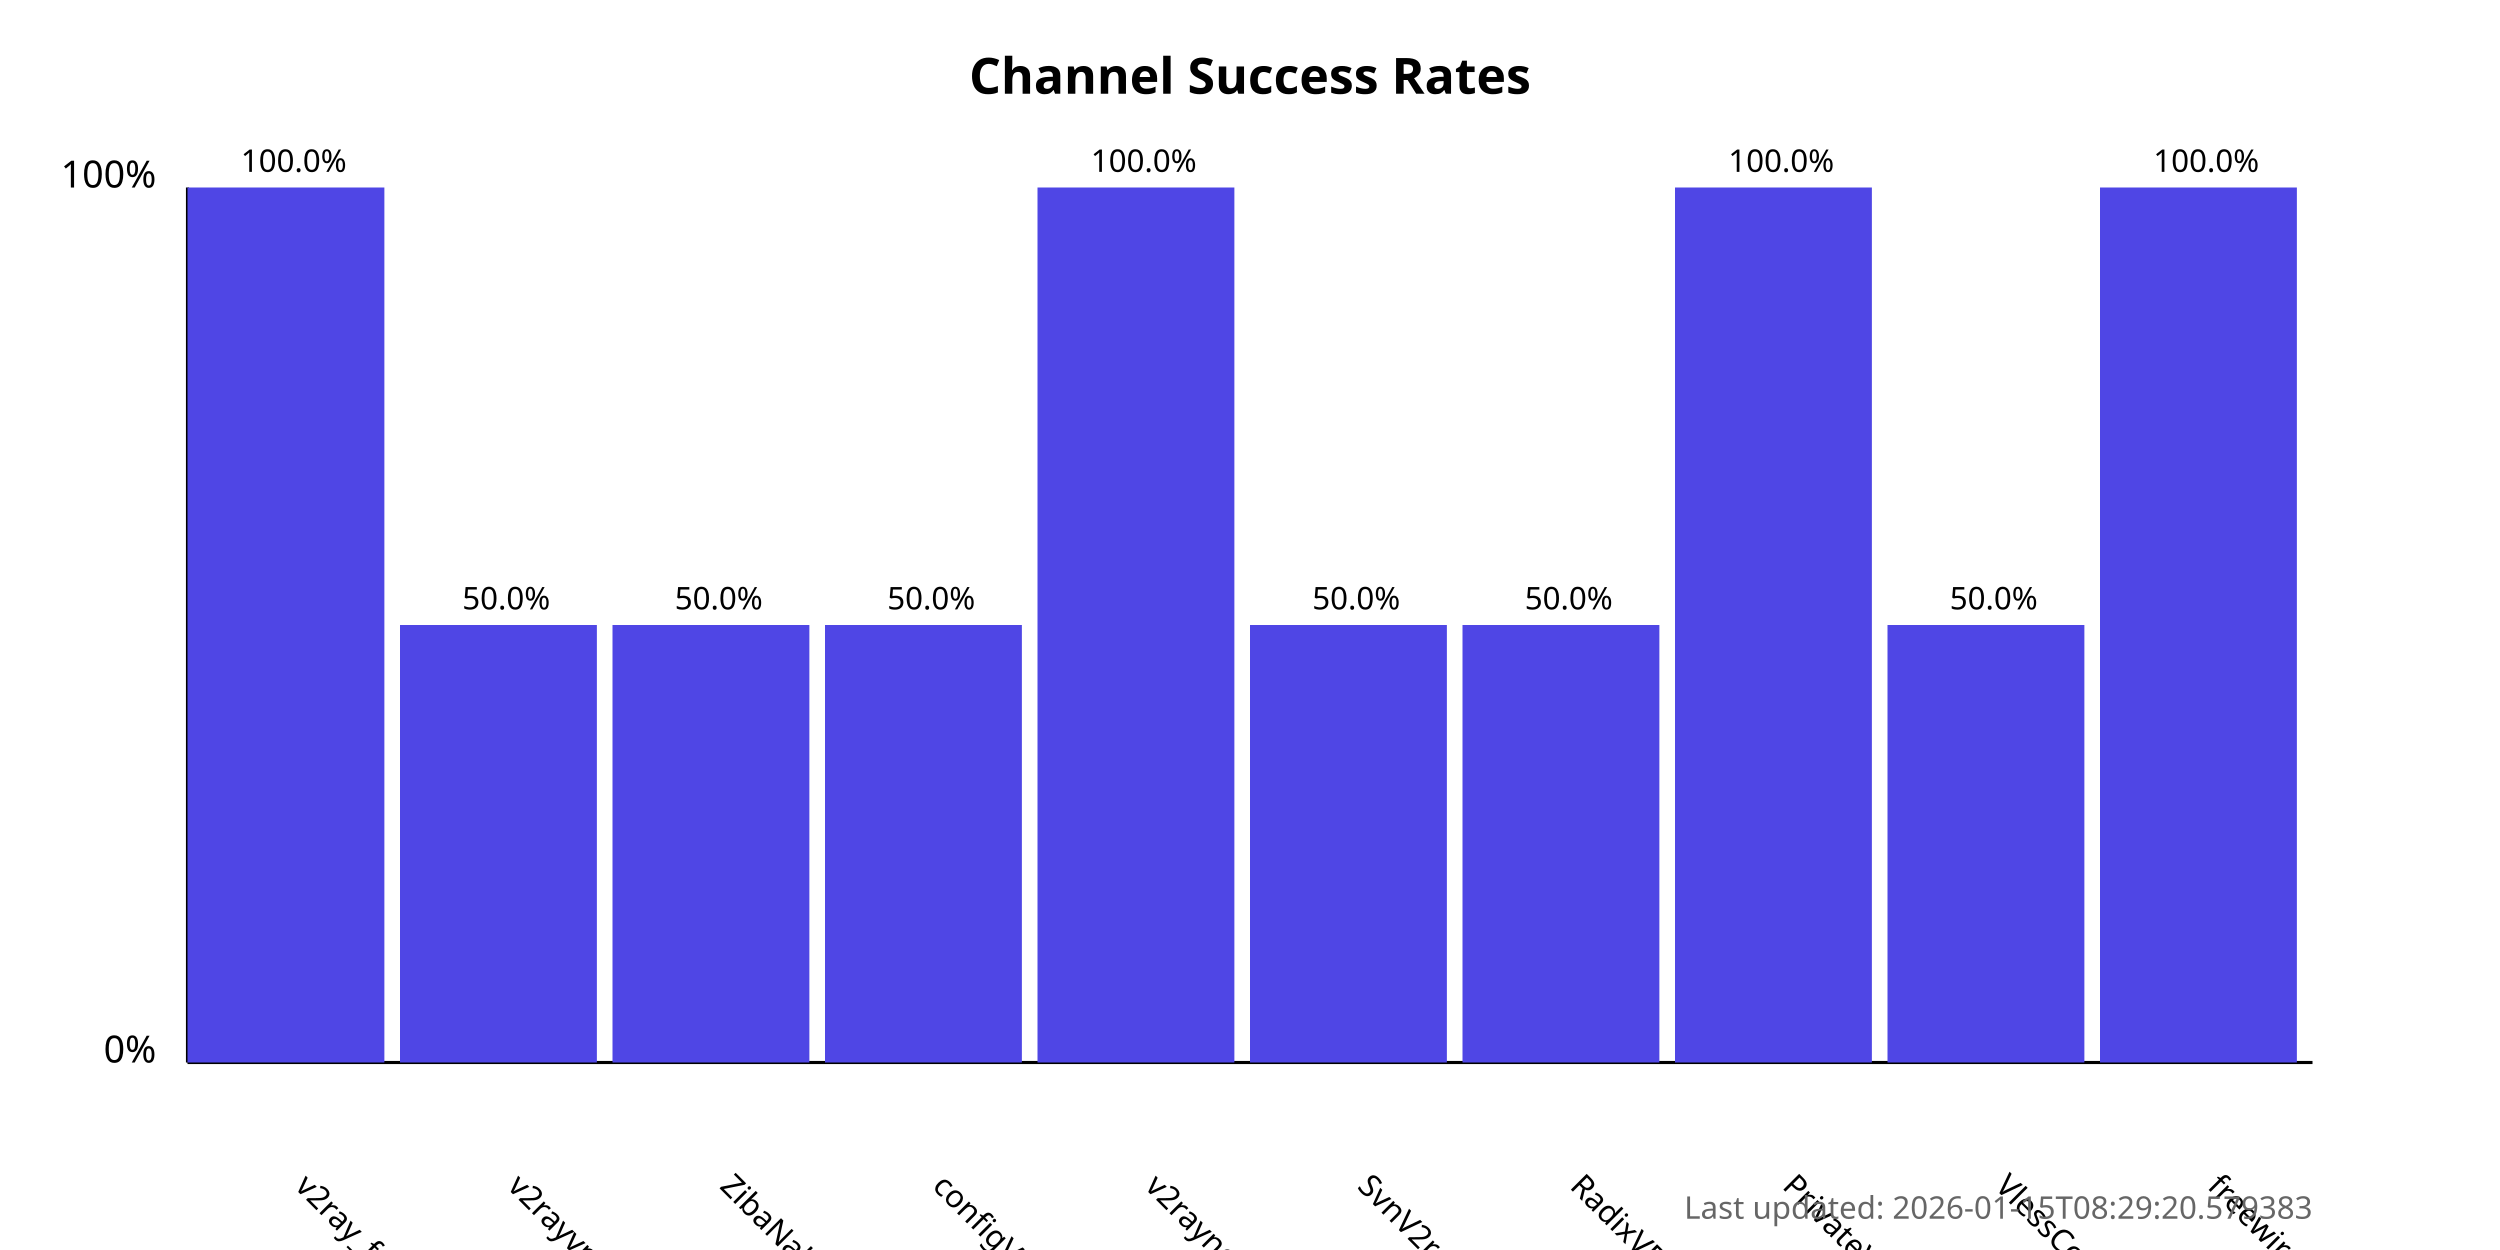
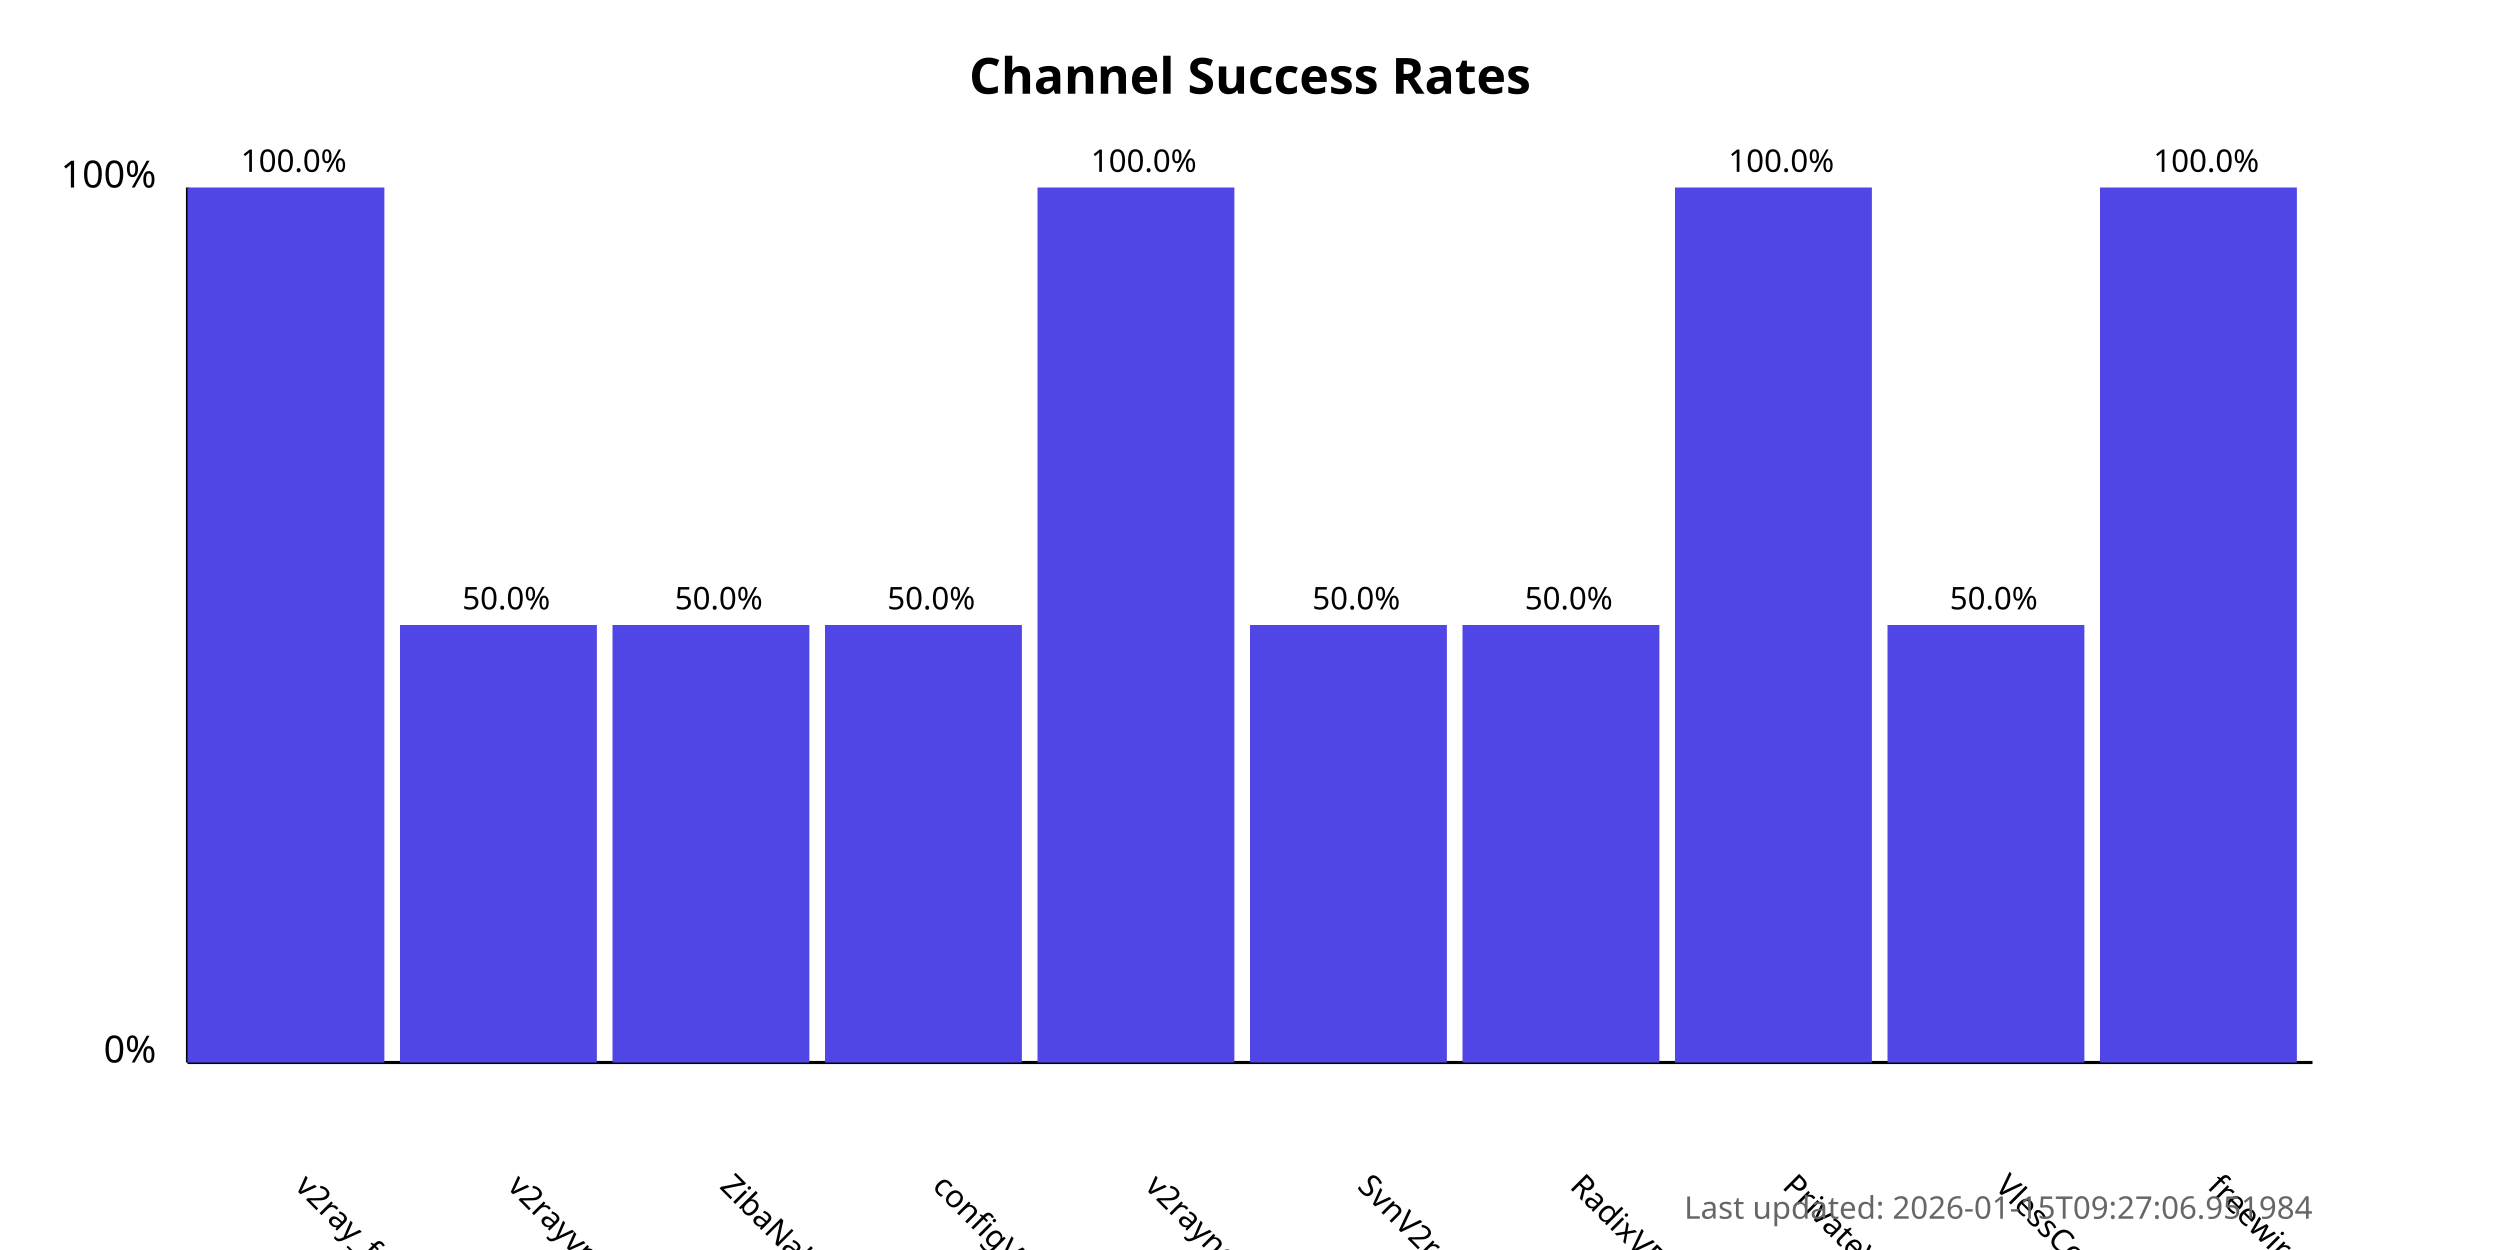
<svg xmlns="http://www.w3.org/2000/svg" width="800" height="400">
  <style>
            .chart-title { font: bold 16px sans-serif; }
            .axis-label { font: 12px sans-serif; }
            .tick-label { font: 10px sans-serif; }
            .bar { fill: #4f46e5; }
            .bar:hover { fill: #6366f1; }
            .timestamp { font: 10px sans-serif; fill: #666; }
        </style>
  <text x="400.0" y="30" text-anchor="middle" class="chart-title">
            Channel Success Rates
        </text>
  <line x1="60" y1="340" x2="60" y2="60" stroke="black" stroke-width="1" />
  <line x1="60" y1="340" x2="740" y2="340" stroke="black" stroke-width="1" />
  <text x="50" y="340" text-anchor="end" class="axis-label">0%</text>
  <text x="50" y="60" text-anchor="end" class="axis-label">100%</text>
  <g>
    <rect x="60" y="60.0" width="63.0" height="280.0" class="bar" />
    <text x="94.0" y="380" transform="rotate(45, 94.0, 380)" text-anchor="start" class="tick-label">
                v2ray_free_conf
            </text>
    <text x="94.0" y="55.0" text-anchor="middle" class="tick-label">
                100.0%
            </text>
  </g>
  <g>
    <rect x="128.0" y="200.0" width="63.0" height="140.0" class="bar" />
    <text x="162.0" y="380" transform="rotate(45, 162.0, 380)" text-anchor="start" class="tick-label">
                v2rayvpno
            </text>
    <text x="162.0" y="195.0" text-anchor="middle" class="tick-label">
                50.0%
            </text>
  </g>
  <g>
    <rect x="196.0" y="200.0" width="63.0" height="140.0" class="bar" />
    <text x="230.0" y="380" transform="rotate(45, 230.0, 380)" text-anchor="start" class="tick-label">
                ZibaNabz
            </text>
    <text x="230.0" y="195.0" text-anchor="middle" class="tick-label">
                50.0%
            </text>
  </g>
  <g>
    <rect x="264.0" y="200.0" width="63.0" height="140.0" class="bar" />
    <text x="298.0" y="380" transform="rotate(45, 298.0, 380)" text-anchor="start" class="tick-label">
                configV2rayForFree
            </text>
    <text x="298.0" y="195.0" text-anchor="middle" class="tick-label">
                50.0%
            </text>
  </g>
  <g>
    <rect x="332.0" y="60.0" width="63.0" height="280.0" class="bar" />
    <text x="366.0" y="380" transform="rotate(45, 366.0, 380)" text-anchor="start" class="tick-label">
                v2rayngvpn
            </text>
    <text x="366.0" y="55.0" text-anchor="middle" class="tick-label">
                100.0%
            </text>
  </g>
  <g>
    <rect x="400.0" y="200.0" width="63.0" height="140.0" class="bar" />
    <text x="434.0" y="380" transform="rotate(45, 434.0, 380)" text-anchor="start" class="tick-label">
                SvnV2ray
            </text>
    <text x="434.0" y="195.0" text-anchor="middle" class="tick-label">
                50.0%
            </text>
  </g>
  <g>
    <rect x="468.0" y="200.0" width="63.0" height="140.0" class="bar" />
    <text x="502.0" y="380" transform="rotate(45, 502.0, 380)" text-anchor="start" class="tick-label">
                RadixVPN
            </text>
    <text x="502.0" y="195.0" text-anchor="middle" class="tick-label">
                50.0%
            </text>
  </g>
  <g>
    <rect x="536.0" y="60.0" width="63.0" height="280.0" class="bar" />
    <text x="570.0" y="380" transform="rotate(45, 570.0, 380)" text-anchor="start" class="tick-label">
                PrivateVPNs
            </text>
    <text x="570.0" y="55.0" text-anchor="middle" class="tick-label">
                100.0%
            </text>
  </g>
  <g>
    <rect x="604.0" y="200.0" width="63.0" height="140.0" class="bar" />
    <text x="638.0" y="380" transform="rotate(45, 638.0, 380)" text-anchor="start" class="tick-label">
                VlessConfig
            </text>
    <text x="638.0" y="195.0" text-anchor="middle" class="tick-label">
                50.0%
            </text>
  </g>
  <g>
    <rect x="672.0" y="60.0" width="63.0" height="280.0" class="bar" />
    <text x="706.0" y="380" transform="rotate(45, 706.0, 380)" text-anchor="start" class="tick-label">
                freewireguard
            </text>
    <text x="706.0" y="55.0" text-anchor="middle" class="tick-label">
                100.0%
            </text>
  </g>
  <text x="740" y="390" text-anchor="end" class="timestamp">
-             Last updated: 2026-01-15T08:29:20.579383
+             Last updated: 2026-01-15T09:27:06.951984
        </text>
</svg>
